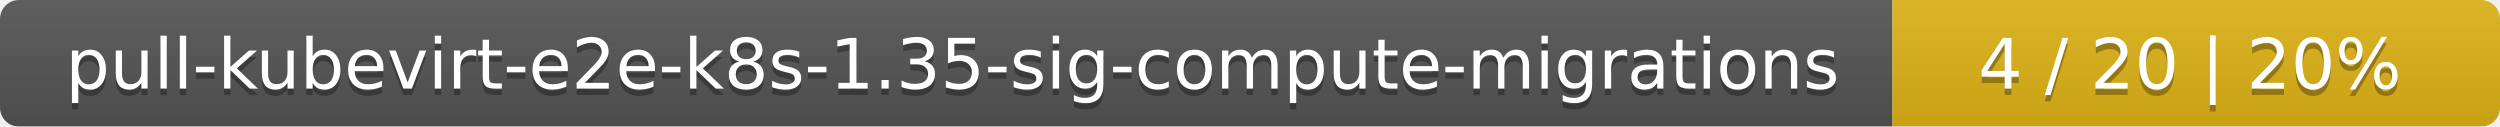
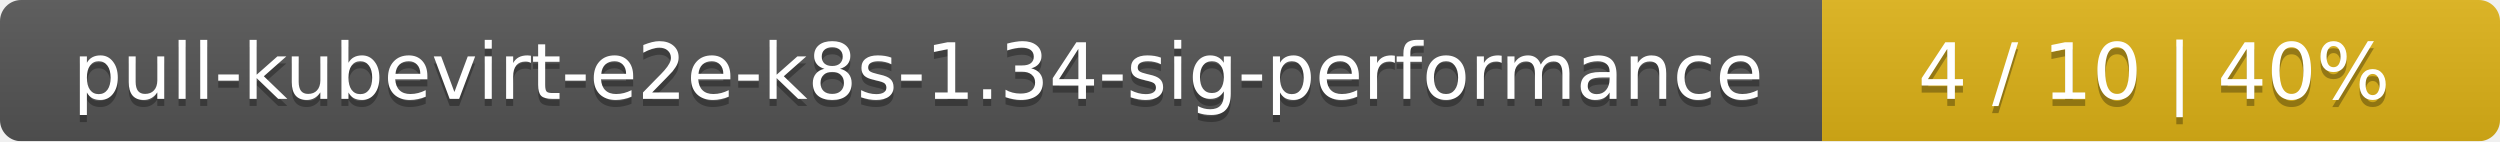
- <svg xmlns="http://www.w3.org/2000/svg" width="395" height="20">
+ <svg xmlns="http://www.w3.org/2000/svg" width="354" height="20">
  <linearGradient id="smooth" x2="0" y2="100%">
    <stop offset="0" stop-color="#bbb" stop-opacity=".1" />
    <stop offset="1" stop-opacity=".1" />
  </linearGradient>
  <mask id="round">
-     <rect width="395" height="20" rx="3" fill="#fff" />
+     <rect width="354" height="20" rx="3" fill="#fff" />
  </mask>
  <g mask="url(#round)">
-     <rect width="299" height="20" fill="#555" />
-     <rect x="299" width="96" height="20" fill="#dfb317" />
-     <rect width="395" height="20" fill="url(#smooth)" />
+     <rect width="258" height="20" fill="#555" />
+     <rect x="258" width="96" height="20" fill="#dfb317" />
+     <rect width="354" height="20" fill="url(#smooth)" />
  </g>
  <g fill="#fff" text-anchor="middle" font-family="DejaVu Sans,Verdana,Geneva,sans-serif" font-size="11">
-     <text x="150.5" y="15" fill="#010101" fill-opacity=".3">pull-kubevirt-e2e-k8s-1.35-sig-compute-migrations</text>
-     <text x="150.5" y="14">pull-kubevirt-e2e-k8s-1.35-sig-compute-migrations</text>
-     <text x="346" y="15" fill="#010101" fill-opacity=".3">4 / 20    |    20%</text>
-     <text x="346" y="14">4 / 20    |    20%</text>
+     <text x="130" y="15" fill="#010101" fill-opacity=".3">pull-kubevirt-e2e-k8s-1.34-sig-performance</text>
+     <text x="130" y="14">pull-kubevirt-e2e-k8s-1.34-sig-performance</text>
+     <text x="305" y="15" fill="#010101" fill-opacity=".3">4 / 10    |    40%</text>
+     <text x="305" y="14">4 / 10    |    40%</text>
  </g>
</svg>
